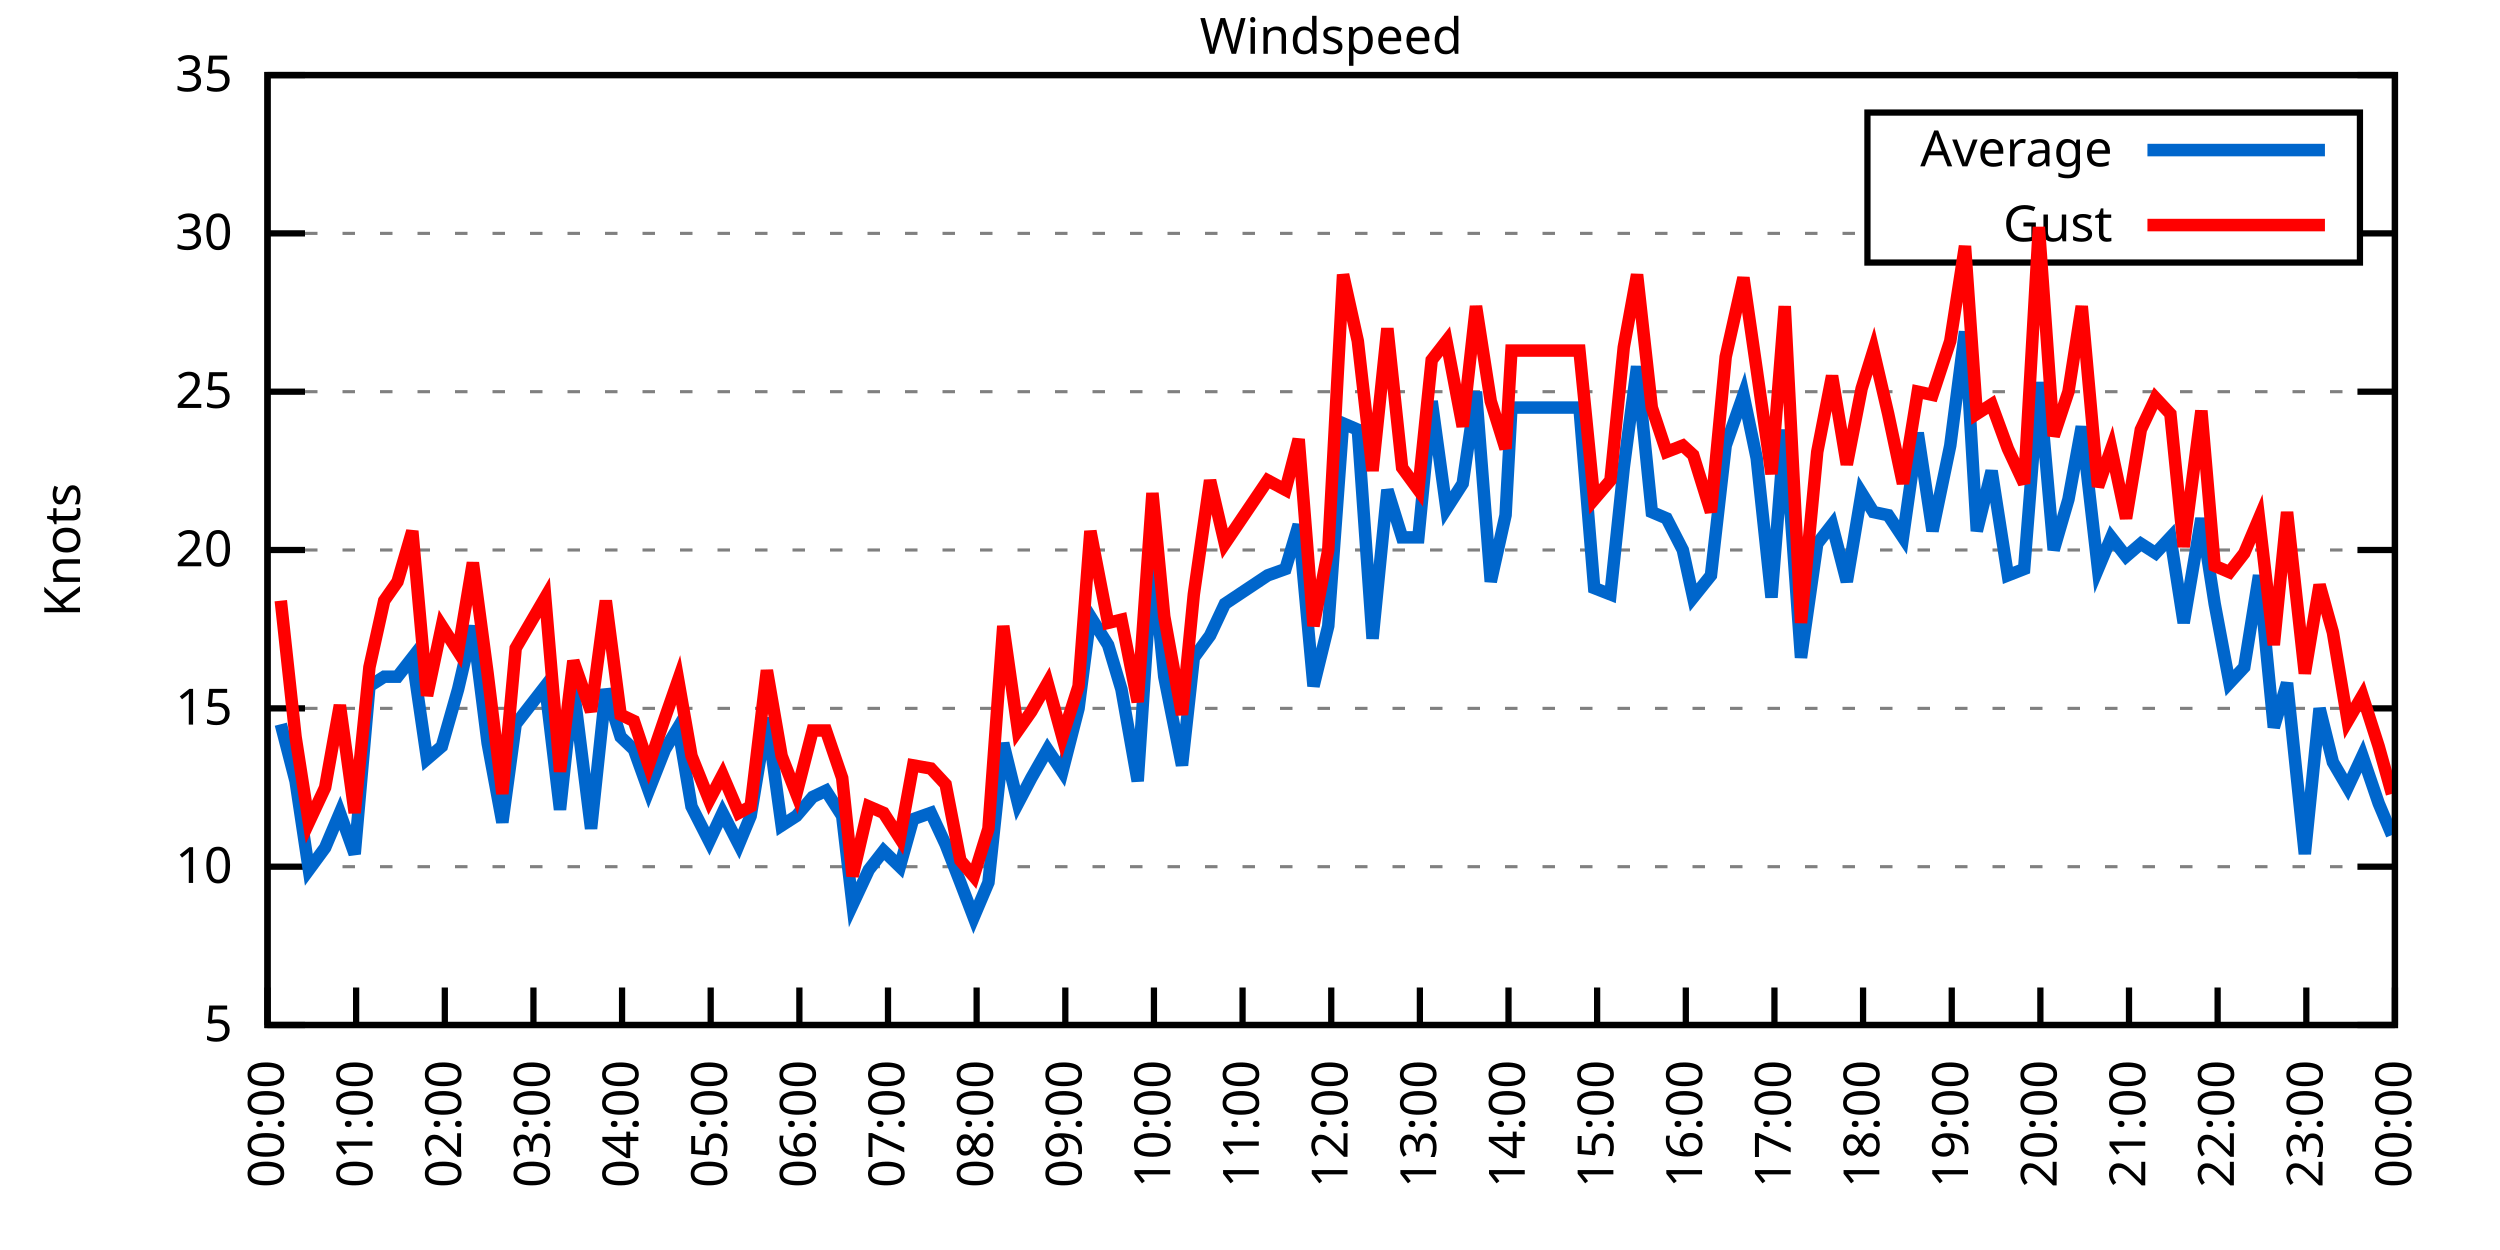
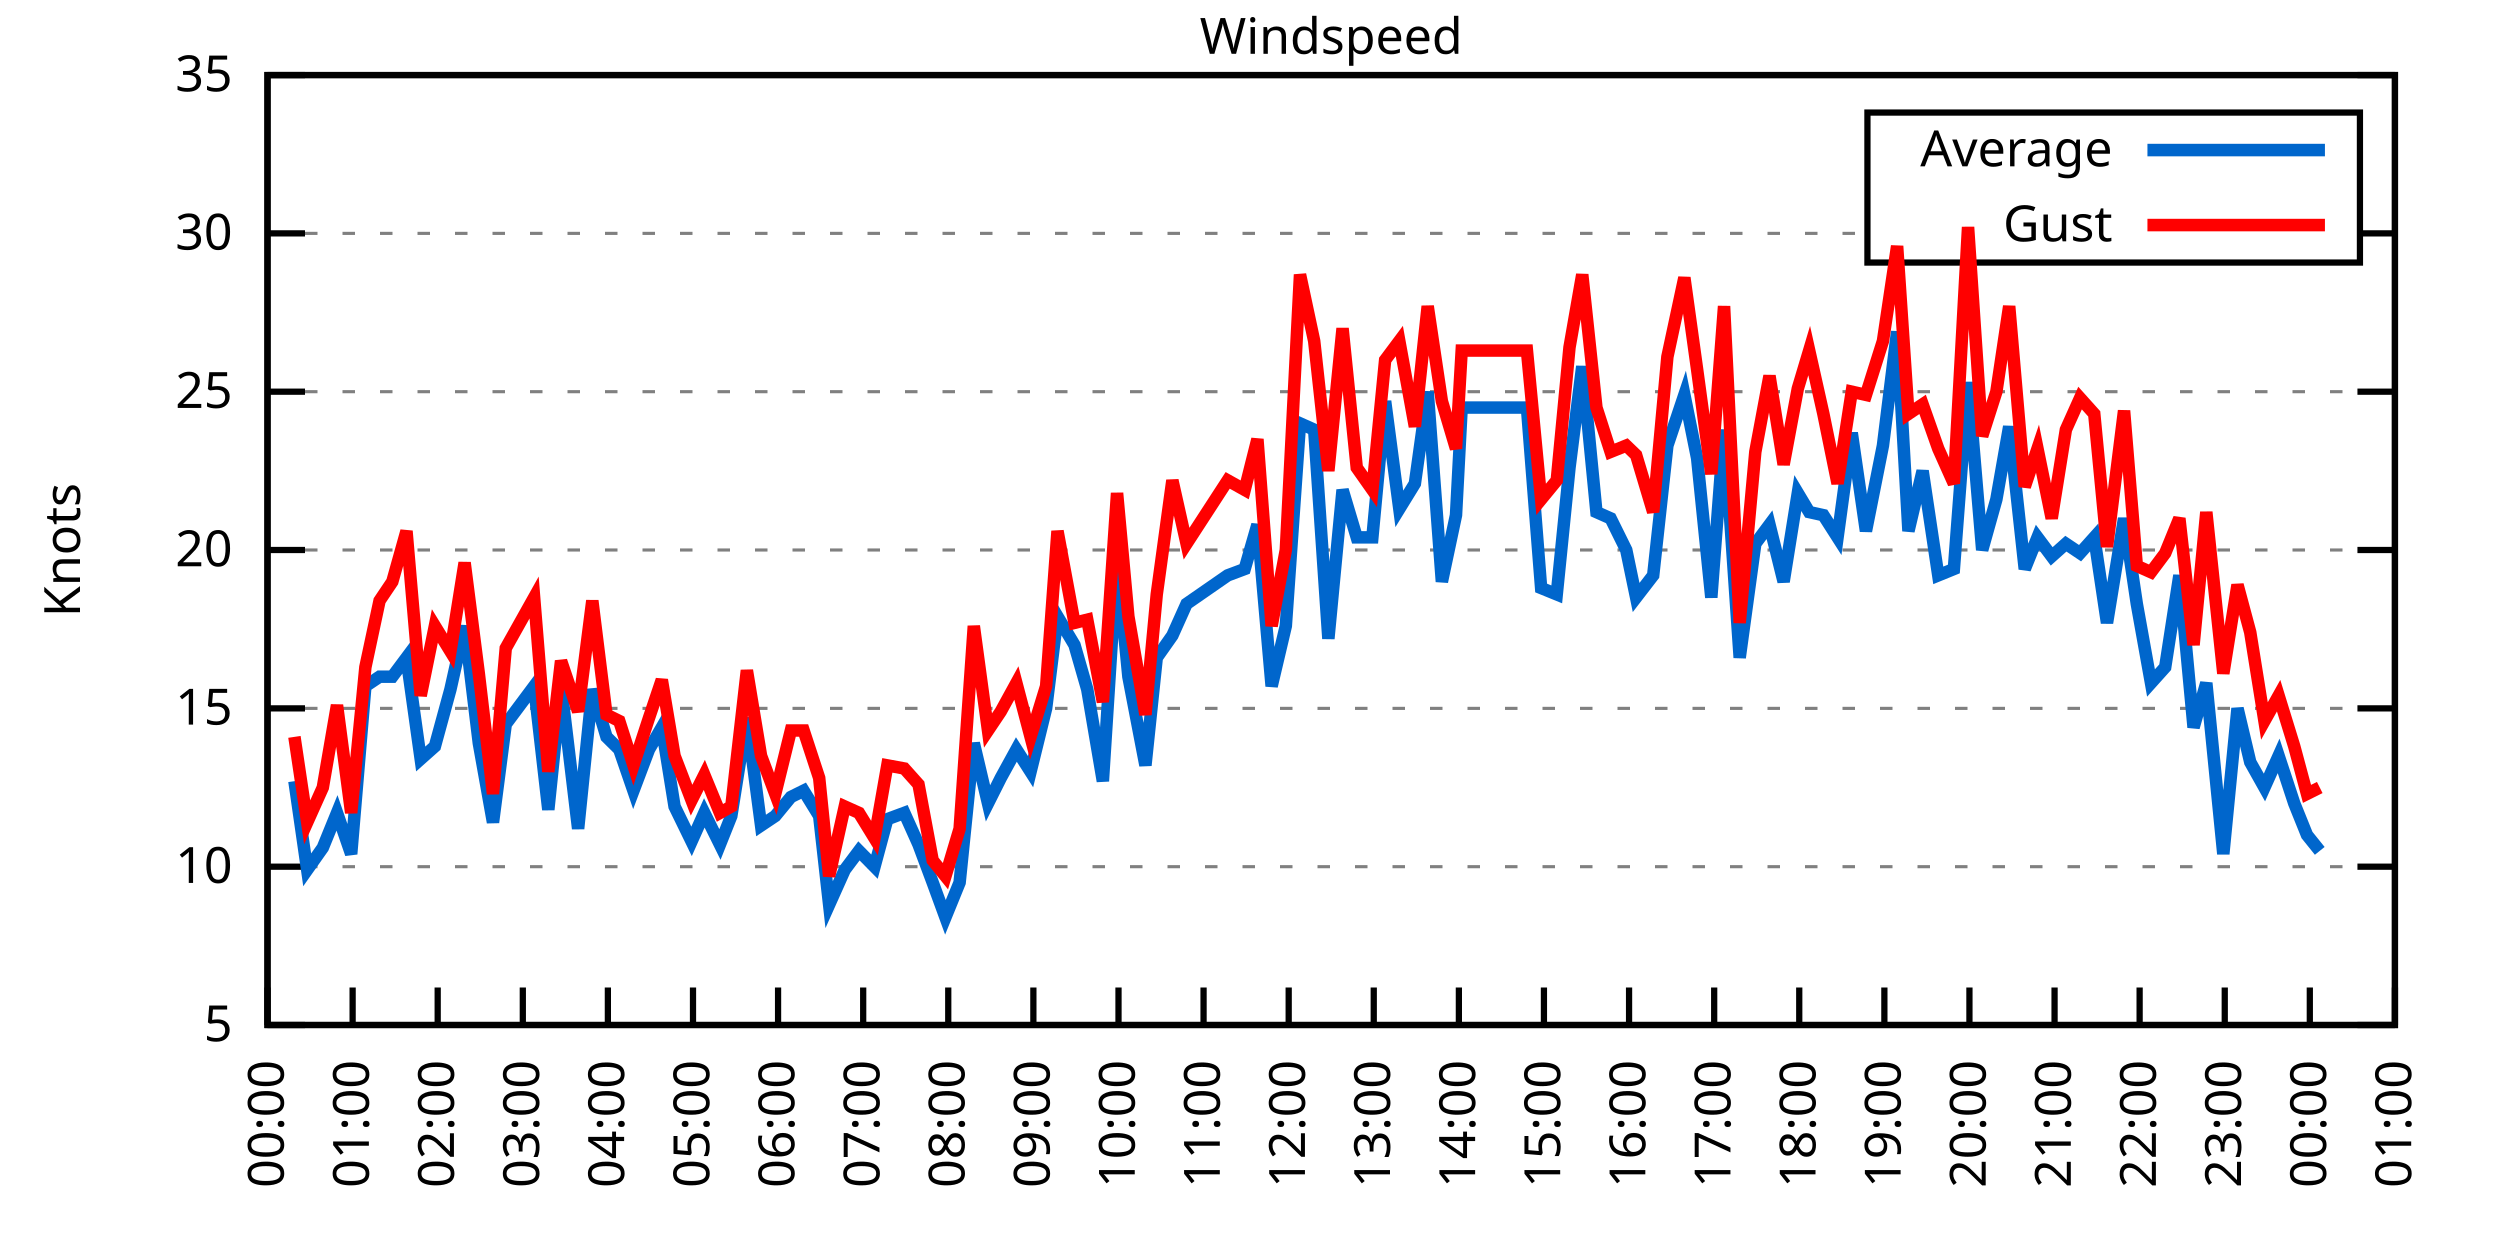
<svg xmlns="http://www.w3.org/2000/svg" xmlns:xlink="http://www.w3.org/1999/xlink" width="400" height="200" viewBox="0 0 400 200">
  <g id="gnuplot_canvas">
    <rect x="0" y="0" width="400" height="200" fill="none" />
    <defs>
      <circle id="gpDot" r="0.5" stroke-width="0.5" stroke="currentColor" />
      <path id="gpPt0" stroke-width="0.333" stroke="currentColor" d="M-1,0 h2 M0,-1 v2" />
      <path id="gpPt1" stroke-width="0.333" stroke="currentColor" d="M-1,-1 L1,1 M1,-1 L-1,1" />
      <path id="gpPt2" stroke-width="0.333" stroke="currentColor" d="M-1,0 L1,0 M0,-1 L0,1 M-1,-1 L1,1 M-1,1 L1,-1" />
      <rect id="gpPt3" stroke-width="0.333" stroke="currentColor" x="-1" y="-1" width="2" height="2" />
      <rect id="gpPt4" stroke-width="0.333" stroke="currentColor" fill="currentColor" x="-1" y="-1" width="2" height="2" />
      <circle id="gpPt5" stroke-width="0.333" stroke="currentColor" cx="0" cy="0" r="1" />
      <use xlink:href="#gpPt5" id="gpPt6" fill="currentColor" stroke="none" />
      <path id="gpPt7" stroke-width="0.333" stroke="currentColor" d="M0,-1.33 L-1.33,0.67 L1.33,0.67 z" />
      <use xlink:href="#gpPt7" id="gpPt8" fill="currentColor" stroke="none" />
      <use xlink:href="#gpPt7" id="gpPt9" stroke="currentColor" transform="rotate(180)" />
      <use xlink:href="#gpPt9" id="gpPt10" fill="currentColor" stroke="none" />
      <use xlink:href="#gpPt3" id="gpPt11" stroke="currentColor" transform="rotate(45)" />
      <use xlink:href="#gpPt11" id="gpPt12" fill="currentColor" stroke="none" />
      <path id="gpPt13" stroke-width="0.333" stroke="currentColor" d="M0,1.330 L1.265,0.411 L0.782,-1.067 L-0.782,-1.076 L-1.265,0.411 z" />
      <use xlink:href="#gpPt13" id="gpPt14" fill="currentColor" stroke="none" />
      <filter id="textbox" filterUnits="objectBoundingBox" x="0" y="0" height="1" width="1">
        <feFlood flood-color="white" flood-opacity="1" result="bgnd" />
        <feComposite in="SourceGraphic" in2="bgnd" operator="atop" />
      </filter>
      <filter id="greybox" filterUnits="objectBoundingBox" x="0" y="0" height="1" width="1">
        <feFlood flood-color="lightgrey" flood-opacity="1" result="grey" />
        <feComposite in="SourceGraphic" in2="grey" operator="atop" />
      </filter>
    </defs>
    <g fill="none" color="white" stroke="currentColor" stroke-width="1.00" stroke-linecap="butt" stroke-linejoin="miter">
</g>
    <g fill="none" color="black" stroke="currentColor" stroke-width="1.00" stroke-linecap="butt" stroke-linejoin="miter">
      <g stroke="none" shape-rendering="crispEdges">
        <polygon fill="rgb(255, 255, 255)" points="42.80,164.00 383.18,164.00 383.18,12.02 42.80,12.02 " />
      </g>
    </g>
    <g fill="none" color="black" stroke="currentColor" stroke-width="1.00" stroke-linecap="butt" stroke-linejoin="miter">
</g>
    <g fill="none" color="black" stroke="black" stroke-width="0.50" stroke-linecap="butt" stroke-linejoin="miter">
</g>
    <g fill="none" color="gray" stroke="currentColor" stroke-width="0.50" stroke-linecap="butt" stroke-linejoin="miter">
      <path stroke="gray" stroke-dasharray="2,4" class="gridline" d="M42.80,164.00 L383.19,164.00  " />
    </g>
    <g fill="none" color="gray" stroke="gray" stroke-width="1.00" stroke-linecap="butt" stroke-linejoin="miter">
</g>
    <g fill="none" color="black" stroke="currentColor" stroke-width="1.00" stroke-linecap="butt" stroke-linejoin="miter">
      <path stroke="black" d="M42.80,164.00 L48.80,164.00 M383.19,164.00 L377.19,164.00  " />
      <g transform="translate(37.20,166.60)" stroke="none" fill="black" font-family="Sans" font-size="8.00" text-anchor="end">
        <text>
          <tspan font-family="Sans"> 5</tspan>
        </text>
      </g>
    </g>
    <g fill="none" color="black" stroke="currentColor" stroke-width="1.00" stroke-linecap="butt" stroke-linejoin="miter">
</g>
    <g fill="none" color="black" stroke="black" stroke-width="0.50" stroke-linecap="butt" stroke-linejoin="miter">
</g>
    <g fill="none" color="gray" stroke="currentColor" stroke-width="0.50" stroke-linecap="butt" stroke-linejoin="miter">
      <path stroke="gray" stroke-dasharray="2,4" class="gridline" d="M42.80,138.67 L383.19,138.67  " />
    </g>
    <g fill="none" color="gray" stroke="gray" stroke-width="1.00" stroke-linecap="butt" stroke-linejoin="miter">
</g>
    <g fill="none" color="black" stroke="currentColor" stroke-width="1.00" stroke-linecap="butt" stroke-linejoin="miter">
      <path stroke="black" d="M42.80,138.67 L48.80,138.67 M383.19,138.67 L377.19,138.67  " />
      <g transform="translate(37.20,141.27)" stroke="none" fill="black" font-family="Sans" font-size="8.00" text-anchor="end">
        <text>
          <tspan font-family="Sans"> 10</tspan>
        </text>
      </g>
    </g>
    <g fill="none" color="black" stroke="currentColor" stroke-width="1.00" stroke-linecap="butt" stroke-linejoin="miter">
</g>
    <g fill="none" color="black" stroke="black" stroke-width="0.50" stroke-linecap="butt" stroke-linejoin="miter">
</g>
    <g fill="none" color="gray" stroke="currentColor" stroke-width="0.50" stroke-linecap="butt" stroke-linejoin="miter">
      <path stroke="gray" stroke-dasharray="2,4" class="gridline" d="M42.80,113.34 L383.19,113.34  " />
    </g>
    <g fill="none" color="gray" stroke="gray" stroke-width="1.00" stroke-linecap="butt" stroke-linejoin="miter">
</g>
    <g fill="none" color="black" stroke="currentColor" stroke-width="1.00" stroke-linecap="butt" stroke-linejoin="miter">
      <path stroke="black" d="M42.80,113.34 L48.80,113.34 M383.19,113.34 L377.19,113.34  " />
      <g transform="translate(37.20,115.94)" stroke="none" fill="black" font-family="Sans" font-size="8.00" text-anchor="end">
        <text>
          <tspan font-family="Sans"> 15</tspan>
        </text>
      </g>
    </g>
    <g fill="none" color="black" stroke="currentColor" stroke-width="1.00" stroke-linecap="butt" stroke-linejoin="miter">
</g>
    <g fill="none" color="black" stroke="black" stroke-width="0.50" stroke-linecap="butt" stroke-linejoin="miter">
</g>
    <g fill="none" color="gray" stroke="currentColor" stroke-width="0.50" stroke-linecap="butt" stroke-linejoin="miter">
      <path stroke="gray" stroke-dasharray="2,4" class="gridline" d="M42.80,88.00 L383.19,88.00  " />
    </g>
    <g fill="none" color="gray" stroke="gray" stroke-width="1.00" stroke-linecap="butt" stroke-linejoin="miter">
</g>
    <g fill="none" color="black" stroke="currentColor" stroke-width="1.00" stroke-linecap="butt" stroke-linejoin="miter">
      <path stroke="black" d="M42.80,88.00 L48.80,88.00 M383.19,88.00 L377.19,88.00  " />
      <g transform="translate(37.20,90.60)" stroke="none" fill="black" font-family="Sans" font-size="8.00" text-anchor="end">
        <text>
          <tspan font-family="Sans"> 20</tspan>
        </text>
      </g>
    </g>
    <g fill="none" color="black" stroke="currentColor" stroke-width="1.00" stroke-linecap="butt" stroke-linejoin="miter">
</g>
    <g fill="none" color="black" stroke="black" stroke-width="0.50" stroke-linecap="butt" stroke-linejoin="miter">
</g>
    <g fill="none" color="gray" stroke="currentColor" stroke-width="0.50" stroke-linecap="butt" stroke-linejoin="miter">
      <path stroke="gray" stroke-dasharray="2,4" class="gridline" d="M42.80,62.67 L383.19,62.67  " />
    </g>
    <g fill="none" color="gray" stroke="gray" stroke-width="1.00" stroke-linecap="butt" stroke-linejoin="miter">
</g>
    <g fill="none" color="black" stroke="currentColor" stroke-width="1.00" stroke-linecap="butt" stroke-linejoin="miter">
      <path stroke="black" d="M42.80,62.67 L48.80,62.67 M383.19,62.67 L377.19,62.67  " />
      <g transform="translate(37.20,65.27)" stroke="none" fill="black" font-family="Sans" font-size="8.00" text-anchor="end">
        <text>
          <tspan font-family="Sans"> 25</tspan>
        </text>
      </g>
    </g>
    <g fill="none" color="black" stroke="currentColor" stroke-width="1.00" stroke-linecap="butt" stroke-linejoin="miter">
</g>
    <g fill="none" color="black" stroke="black" stroke-width="0.50" stroke-linecap="butt" stroke-linejoin="miter">
</g>
    <g fill="none" color="gray" stroke="currentColor" stroke-width="0.50" stroke-linecap="butt" stroke-linejoin="miter">
      <path stroke="gray" stroke-dasharray="2,4" class="gridline" d="M42.80,37.34 L298.79,37.34 M377.59,37.34 L383.19,37.34  " />
    </g>
    <g fill="none" color="gray" stroke="gray" stroke-width="1.00" stroke-linecap="butt" stroke-linejoin="miter">
</g>
    <g fill="none" color="black" stroke="currentColor" stroke-width="1.00" stroke-linecap="butt" stroke-linejoin="miter">
      <path stroke="black" d="M42.80,37.34 L48.80,37.34 M383.19,37.34 L377.19,37.34  " />
      <g transform="translate(37.20,39.94)" stroke="none" fill="black" font-family="Sans" font-size="8.00" text-anchor="end">
        <text>
          <tspan font-family="Sans"> 30</tspan>
        </text>
      </g>
    </g>
    <g fill="none" color="black" stroke="currentColor" stroke-width="1.00" stroke-linecap="butt" stroke-linejoin="miter">
</g>
    <g fill="none" color="black" stroke="black" stroke-width="0.50" stroke-linecap="butt" stroke-linejoin="miter">
</g>
    <g fill="none" color="gray" stroke="currentColor" stroke-width="0.50" stroke-linecap="butt" stroke-linejoin="miter">
      <path stroke="gray" stroke-dasharray="2,4" class="gridline" d="M42.80,12.01 L383.19,12.01  " />
    </g>
    <g fill="none" color="gray" stroke="gray" stroke-width="1.00" stroke-linecap="butt" stroke-linejoin="miter">
</g>
    <g fill="none" color="black" stroke="currentColor" stroke-width="1.00" stroke-linecap="butt" stroke-linejoin="miter">
      <path stroke="black" d="M42.80,12.01 L48.80,12.01 M383.19,12.01 L377.19,12.01  " />
      <g transform="translate(37.20,14.61)" stroke="none" fill="black" font-family="Sans" font-size="8.00" text-anchor="end">
        <text>
          <tspan font-family="Sans"> 35</tspan>
        </text>
      </g>
    </g>
    <g fill="none" color="black" stroke="currentColor" stroke-width="1.00" stroke-linecap="butt" stroke-linejoin="miter">
      <path stroke="black" d="M42.80,164.00 L42.80,158.00  " />
      <g transform="translate(45.40,169.60) rotate(270.00)" stroke="none" fill="black" font-family="Sans" font-size="8.00" text-anchor="end">
        <text>
          <tspan font-family="Sans">00:00</tspan>
        </text>
      </g>
    </g>
    <g fill="none" color="black" stroke="currentColor" stroke-width="1.00" stroke-linecap="butt" stroke-linejoin="miter">
-       <path stroke="black" d="M56.98,164.00 L56.98,158.00  " />
-       <g transform="translate(59.58,169.60) rotate(270.00)" stroke="none" fill="black" font-family="Sans" font-size="8.00" text-anchor="end">
+       <path stroke="black" d="M56.42,164.00 L56.42,158.00  " />
+       <g transform="translate(59.02,169.60) rotate(270.00)" stroke="none" fill="black" font-family="Sans" font-size="8.00" text-anchor="end">
        <text>
          <tspan font-family="Sans">01:00</tspan>
        </text>
      </g>
    </g>
    <g fill="none" color="black" stroke="currentColor" stroke-width="1.00" stroke-linecap="butt" stroke-linejoin="miter">
-       <path stroke="black" d="M71.17,164.00 L71.17,158.00  " />
-       <g transform="translate(73.77,169.60) rotate(270.00)" stroke="none" fill="black" font-family="Sans" font-size="8.00" text-anchor="end">
+       <path stroke="black" d="M70.03,164.00 L70.03,158.00  " />
+       <g transform="translate(72.63,169.60) rotate(270.00)" stroke="none" fill="black" font-family="Sans" font-size="8.00" text-anchor="end">
        <text>
          <tspan font-family="Sans">02:00</tspan>
        </text>
      </g>
    </g>
    <g fill="none" color="black" stroke="currentColor" stroke-width="1.00" stroke-linecap="butt" stroke-linejoin="miter">
-       <path stroke="black" d="M85.35,164.00 L85.35,158.00  " />
-       <g transform="translate(87.95,169.60) rotate(270.00)" stroke="none" fill="black" font-family="Sans" font-size="8.00" text-anchor="end">
+       <path stroke="black" d="M83.65,164.00 L83.65,158.00  " />
+       <g transform="translate(86.25,169.60) rotate(270.00)" stroke="none" fill="black" font-family="Sans" font-size="8.00" text-anchor="end">
        <text>
          <tspan font-family="Sans">03:00</tspan>
        </text>
      </g>
    </g>
    <g fill="none" color="black" stroke="currentColor" stroke-width="1.00" stroke-linecap="butt" stroke-linejoin="miter">
-       <path stroke="black" d="M99.53,164.00 L99.53,158.00  " />
-       <g transform="translate(102.13,169.60) rotate(270.00)" stroke="none" fill="black" font-family="Sans" font-size="8.00" text-anchor="end">
+       <path stroke="black" d="M97.26,164.00 L97.26,158.00  " />
+       <g transform="translate(99.86,169.60) rotate(270.00)" stroke="none" fill="black" font-family="Sans" font-size="8.00" text-anchor="end">
        <text>
          <tspan font-family="Sans">04:00</tspan>
        </text>
      </g>
    </g>
    <g fill="none" color="black" stroke="currentColor" stroke-width="1.00" stroke-linecap="butt" stroke-linejoin="miter">
-       <path stroke="black" d="M113.71,164.00 L113.71,158.00  " />
-       <g transform="translate(116.31,169.60) rotate(270.00)" stroke="none" fill="black" font-family="Sans" font-size="8.00" text-anchor="end">
+       <path stroke="black" d="M110.88,164.00 L110.88,158.00  " />
+       <g transform="translate(113.48,169.60) rotate(270.00)" stroke="none" fill="black" font-family="Sans" font-size="8.00" text-anchor="end">
        <text>
          <tspan font-family="Sans">05:00</tspan>
        </text>
      </g>
    </g>
    <g fill="none" color="black" stroke="currentColor" stroke-width="1.00" stroke-linecap="butt" stroke-linejoin="miter">
-       <path stroke="black" d="M127.90,164.00 L127.90,158.00  " />
-       <g transform="translate(130.50,169.60) rotate(270.00)" stroke="none" fill="black" font-family="Sans" font-size="8.00" text-anchor="end">
+       <path stroke="black" d="M124.49,164.00 L124.49,158.00  " />
+       <g transform="translate(127.09,169.60) rotate(270.00)" stroke="none" fill="black" font-family="Sans" font-size="8.00" text-anchor="end">
        <text>
          <tspan font-family="Sans">06:00</tspan>
        </text>
      </g>
    </g>
    <g fill="none" color="black" stroke="currentColor" stroke-width="1.00" stroke-linecap="butt" stroke-linejoin="miter">
-       <path stroke="black" d="M142.08,164.00 L142.08,158.00  " />
-       <g transform="translate(144.68,169.60) rotate(270.00)" stroke="none" fill="black" font-family="Sans" font-size="8.00" text-anchor="end">
+       <path stroke="black" d="M138.11,164.00 L138.11,158.00  " />
+       <g transform="translate(140.71,169.60) rotate(270.00)" stroke="none" fill="black" font-family="Sans" font-size="8.00" text-anchor="end">
        <text>
          <tspan font-family="Sans">07:00</tspan>
        </text>
      </g>
    </g>
    <g fill="none" color="black" stroke="currentColor" stroke-width="1.00" stroke-linecap="butt" stroke-linejoin="miter">
-       <path stroke="black" d="M156.26,164.00 L156.26,158.00  " />
-       <g transform="translate(158.86,169.60) rotate(270.00)" stroke="none" fill="black" font-family="Sans" font-size="8.00" text-anchor="end">
+       <path stroke="black" d="M151.72,164.00 L151.72,158.00  " />
+       <g transform="translate(154.32,169.60) rotate(270.00)" stroke="none" fill="black" font-family="Sans" font-size="8.00" text-anchor="end">
        <text>
          <tspan font-family="Sans">08:00</tspan>
        </text>
      </g>
    </g>
    <g fill="none" color="black" stroke="currentColor" stroke-width="1.00" stroke-linecap="butt" stroke-linejoin="miter">
-       <path stroke="black" d="M170.45,164.00 L170.45,158.00  " />
-       <g transform="translate(173.05,169.60) rotate(270.00)" stroke="none" fill="black" font-family="Sans" font-size="8.00" text-anchor="end">
+       <path stroke="black" d="M165.34,164.00 L165.34,158.00  " />
+       <g transform="translate(167.94,169.60) rotate(270.00)" stroke="none" fill="black" font-family="Sans" font-size="8.00" text-anchor="end">
        <text>
          <tspan font-family="Sans">09:00</tspan>
        </text>
      </g>
    </g>
    <g fill="none" color="black" stroke="currentColor" stroke-width="1.00" stroke-linecap="butt" stroke-linejoin="miter">
-       <path stroke="black" d="M184.63,164.00 L184.63,158.00  " />
-       <g transform="translate(187.23,169.60) rotate(270.00)" stroke="none" fill="black" font-family="Sans" font-size="8.00" text-anchor="end">
+       <path stroke="black" d="M178.96,164.00 L178.96,158.00  " />
+       <g transform="translate(181.56,169.60) rotate(270.00)" stroke="none" fill="black" font-family="Sans" font-size="8.00" text-anchor="end">
        <text>
          <tspan font-family="Sans">10:00</tspan>
        </text>
      </g>
    </g>
    <g fill="none" color="black" stroke="currentColor" stroke-width="1.00" stroke-linecap="butt" stroke-linejoin="miter">
-       <path stroke="black" d="M198.81,164.00 L198.81,158.00  " />
-       <g transform="translate(201.41,169.60) rotate(270.00)" stroke="none" fill="black" font-family="Sans" font-size="8.00" text-anchor="end">
+       <path stroke="black" d="M192.57,164.00 L192.57,158.00  " />
+       <g transform="translate(195.17,169.60) rotate(270.00)" stroke="none" fill="black" font-family="Sans" font-size="8.00" text-anchor="end">
        <text>
          <tspan font-family="Sans">11:00</tspan>
        </text>
      </g>
    </g>
    <g fill="none" color="black" stroke="currentColor" stroke-width="1.00" stroke-linecap="butt" stroke-linejoin="miter">
-       <path stroke="black" d="M213.00,164.00 L213.00,158.00  " />
-       <g transform="translate(215.60,169.60) rotate(270.00)" stroke="none" fill="black" font-family="Sans" font-size="8.00" text-anchor="end">
+       <path stroke="black" d="M206.19,164.00 L206.19,158.00  " />
+       <g transform="translate(208.79,169.60) rotate(270.00)" stroke="none" fill="black" font-family="Sans" font-size="8.00" text-anchor="end">
        <text>
          <tspan font-family="Sans">12:00</tspan>
        </text>
      </g>
    </g>
    <g fill="none" color="black" stroke="currentColor" stroke-width="1.00" stroke-linecap="butt" stroke-linejoin="miter">
-       <path stroke="black" d="M227.18,164.00 L227.18,158.00  " />
-       <g transform="translate(229.78,169.60) rotate(270.00)" stroke="none" fill="black" font-family="Sans" font-size="8.00" text-anchor="end">
+       <path stroke="black" d="M219.80,164.00 L219.80,158.00  " />
+       <g transform="translate(222.40,169.60) rotate(270.00)" stroke="none" fill="black" font-family="Sans" font-size="8.00" text-anchor="end">
        <text>
          <tspan font-family="Sans">13:00</tspan>
        </text>
      </g>
    </g>
    <g fill="none" color="black" stroke="currentColor" stroke-width="1.00" stroke-linecap="butt" stroke-linejoin="miter">
-       <path stroke="black" d="M241.36,164.00 L241.36,158.00  " />
-       <g transform="translate(243.96,169.60) rotate(270.00)" stroke="none" fill="black" font-family="Sans" font-size="8.00" text-anchor="end">
+       <path stroke="black" d="M233.42,164.00 L233.42,158.00  " />
+       <g transform="translate(236.02,169.60) rotate(270.00)" stroke="none" fill="black" font-family="Sans" font-size="8.00" text-anchor="end">
        <text>
          <tspan font-family="Sans">14:00</tspan>
        </text>
      </g>
    </g>
    <g fill="none" color="black" stroke="currentColor" stroke-width="1.00" stroke-linecap="butt" stroke-linejoin="miter">
-       <path stroke="black" d="M255.54,164.00 L255.54,158.00  " />
-       <g transform="translate(258.14,169.60) rotate(270.00)" stroke="none" fill="black" font-family="Sans" font-size="8.00" text-anchor="end">
+       <path stroke="black" d="M247.03,164.00 L247.03,158.00  " />
+       <g transform="translate(249.63,169.60) rotate(270.00)" stroke="none" fill="black" font-family="Sans" font-size="8.00" text-anchor="end">
        <text>
          <tspan font-family="Sans">15:00</tspan>
        </text>
      </g>
    </g>
    <g fill="none" color="black" stroke="currentColor" stroke-width="1.00" stroke-linecap="butt" stroke-linejoin="miter">
-       <path stroke="black" d="M269.73,164.00 L269.73,158.00  " />
-       <g transform="translate(272.33,169.60) rotate(270.00)" stroke="none" fill="black" font-family="Sans" font-size="8.00" text-anchor="end">
+       <path stroke="black" d="M260.65,164.00 L260.65,158.00  " />
+       <g transform="translate(263.25,169.60) rotate(270.00)" stroke="none" fill="black" font-family="Sans" font-size="8.00" text-anchor="end">
        <text>
          <tspan font-family="Sans">16:00</tspan>
        </text>
      </g>
    </g>
    <g fill="none" color="black" stroke="currentColor" stroke-width="1.00" stroke-linecap="butt" stroke-linejoin="miter">
-       <path stroke="black" d="M283.91,164.00 L283.91,158.00  " />
-       <g transform="translate(286.51,169.60) rotate(270.00)" stroke="none" fill="black" font-family="Sans" font-size="8.00" text-anchor="end">
+       <path stroke="black" d="M274.27,164.00 L274.27,158.00  " />
+       <g transform="translate(276.87,169.60) rotate(270.00)" stroke="none" fill="black" font-family="Sans" font-size="8.00" text-anchor="end">
        <text>
          <tspan font-family="Sans">17:00</tspan>
        </text>
      </g>
    </g>
    <g fill="none" color="black" stroke="currentColor" stroke-width="1.00" stroke-linecap="butt" stroke-linejoin="miter">
-       <path stroke="black" d="M298.09,164.00 L298.09,158.00  " />
-       <g transform="translate(300.69,169.60) rotate(270.00)" stroke="none" fill="black" font-family="Sans" font-size="8.00" text-anchor="end">
+       <path stroke="black" d="M287.88,164.00 L287.88,158.00  " />
+       <g transform="translate(290.48,169.60) rotate(270.00)" stroke="none" fill="black" font-family="Sans" font-size="8.00" text-anchor="end">
        <text>
          <tspan font-family="Sans">18:00</tspan>
        </text>
      </g>
    </g>
    <g fill="none" color="black" stroke="currentColor" stroke-width="1.00" stroke-linecap="butt" stroke-linejoin="miter">
-       <path stroke="black" d="M312.28,164.00 L312.28,158.00  " />
-       <g transform="translate(314.88,169.60) rotate(270.00)" stroke="none" fill="black" font-family="Sans" font-size="8.00" text-anchor="end">
+       <path stroke="black" d="M301.50,164.00 L301.50,158.00  " />
+       <g transform="translate(304.10,169.60) rotate(270.00)" stroke="none" fill="black" font-family="Sans" font-size="8.00" text-anchor="end">
        <text>
          <tspan font-family="Sans">19:00</tspan>
        </text>
      </g>
    </g>
    <g fill="none" color="black" stroke="currentColor" stroke-width="1.00" stroke-linecap="butt" stroke-linejoin="miter">
-       <path stroke="black" d="M326.46,164.00 L326.46,158.00  " />
-       <g transform="translate(329.06,169.60) rotate(270.00)" stroke="none" fill="black" font-family="Sans" font-size="8.00" text-anchor="end">
+       <path stroke="black" d="M315.11,164.00 L315.11,158.00  " />
+       <g transform="translate(317.71,169.60) rotate(270.00)" stroke="none" fill="black" font-family="Sans" font-size="8.00" text-anchor="end">
        <text>
          <tspan font-family="Sans">20:00</tspan>
        </text>
      </g>
    </g>
    <g fill="none" color="black" stroke="currentColor" stroke-width="1.00" stroke-linecap="butt" stroke-linejoin="miter">
-       <path stroke="black" d="M340.64,164.00 L340.64,158.00  " />
-       <g transform="translate(343.24,169.60) rotate(270.00)" stroke="none" fill="black" font-family="Sans" font-size="8.00" text-anchor="end">
+       <path stroke="black" d="M328.73,164.00 L328.73,158.00  " />
+       <g transform="translate(331.33,169.60) rotate(270.00)" stroke="none" fill="black" font-family="Sans" font-size="8.00" text-anchor="end">
        <text>
          <tspan font-family="Sans">21:00</tspan>
        </text>
      </g>
    </g>
    <g fill="none" color="black" stroke="currentColor" stroke-width="1.00" stroke-linecap="butt" stroke-linejoin="miter">
-       <path stroke="black" d="M354.82,164.00 L354.82,158.00  " />
-       <g transform="translate(357.42,169.60) rotate(270.00)" stroke="none" fill="black" font-family="Sans" font-size="8.00" text-anchor="end">
+       <path stroke="black" d="M342.34,164.00 L342.34,158.00  " />
+       <g transform="translate(344.94,169.60) rotate(270.00)" stroke="none" fill="black" font-family="Sans" font-size="8.00" text-anchor="end">
        <text>
          <tspan font-family="Sans">22:00</tspan>
        </text>
      </g>
    </g>
    <g fill="none" color="black" stroke="currentColor" stroke-width="1.00" stroke-linecap="butt" stroke-linejoin="miter">
-       <path stroke="black" d="M369.01,164.00 L369.01,158.00  " />
-       <g transform="translate(371.61,169.60) rotate(270.00)" stroke="none" fill="black" font-family="Sans" font-size="8.00" text-anchor="end">
+       <path stroke="black" d="M355.96,164.00 L355.96,158.00  " />
+       <g transform="translate(358.56,169.60) rotate(270.00)" stroke="none" fill="black" font-family="Sans" font-size="8.00" text-anchor="end">
        <text>
          <tspan font-family="Sans">23:00</tspan>
+         </text>
+       </g>
+     </g>
+     <g fill="none" color="black" stroke="currentColor" stroke-width="1.00" stroke-linecap="butt" stroke-linejoin="miter">
+       <path stroke="black" d="M369.57,164.00 L369.57,158.00  " />
+       <g transform="translate(372.17,169.60) rotate(270.00)" stroke="none" fill="black" font-family="Sans" font-size="8.00" text-anchor="end">
+         <text>
+           <tspan font-family="Sans">00:00</tspan>
        </text>
      </g>
    </g>
    <g fill="none" color="black" stroke="currentColor" stroke-width="1.00" stroke-linecap="butt" stroke-linejoin="miter">
      <path stroke="black" d="M383.19,164.00 L383.19,158.00  " />
      <g transform="translate(385.79,169.60) rotate(270.00)" stroke="none" fill="black" font-family="Sans" font-size="8.00" text-anchor="end">
        <text>
-           <tspan font-family="Sans">00:00</tspan>
+           <tspan font-family="Sans">01:00</tspan>
        </text>
      </g>
    </g>
    <g fill="none" color="black" stroke="currentColor" stroke-width="1.00" stroke-linecap="butt" stroke-linejoin="miter">
</g>
    <g fill="none" color="black" stroke="currentColor" stroke-width="1.00" stroke-linecap="butt" stroke-linejoin="miter">
      <path stroke="black" d="M42.80,12.01 L42.80,164.00 L383.19,164.00 L383.19,12.01 L42.80,12.01 Z  " />
    </g>
    <g fill="none" color="black" stroke="currentColor" stroke-width="1.00" stroke-linecap="butt" stroke-linejoin="miter">
</g>
    <g fill="none" color="black" stroke="currentColor" stroke-width="1.00" stroke-linecap="butt" stroke-linejoin="miter">
      <path stroke="black" d="M298.79,42.01 L298.79,18.01 L377.59,18.01 L377.59,42.01 L298.79,42.01 Z  " />
    </g>
    <g id="Windspeed_plot_1">
      <g fill="none" color="white" stroke="black" stroke-width="2.00" stroke-linecap="butt" stroke-linejoin="miter">
</g>
      <g fill="none" color="black" stroke="currentColor" stroke-width="2.00" stroke-linecap="butt" stroke-linejoin="miter">
        <g transform="translate(337.99,26.61)" stroke="none" fill="black" font-family="Sans" font-size="8.00" text-anchor="end">
          <text>
            <tspan font-family="Sans">Average</tspan>
          </text>
        </g>
      </g>
      <g fill="none" color="black" stroke="currentColor" stroke-width="2.00" stroke-linecap="butt" stroke-linejoin="miter">
-         <path stroke="rgb(  0, 102, 204)" d="M343.59,24.01 L371.99,24.01 M44.93,115.87 L47.29,124.99 L49.42,139.17 L52.02,135.63 L54.38,130.06 L56.75,136.64   L59.11,109.79 L61.47,108.27 L63.60,108.27 L65.97,105.23 L68.33,121.44 L70.69,119.42 L73.29,110.30 L75.66,100.16   L78.02,118.91 L80.38,131.58 L82.51,115.87 L87.24,109.79 L89.60,129.55 L91.73,109.79 L94.57,132.59 L96.93,110.30   L99.30,117.90 L101.42,119.92 L103.79,126.51 L106.39,119.92 L108.51,116.38 L110.64,129.04 L113.48,134.62 L115.61,130.06   L118.21,135.12 L120.10,130.56 L122.70,114.86 L125.06,132.08 L127.42,130.56 L130.02,127.52 L132.15,126.51 L134.75,130.56   L136.41,144.75 L139.01,139.17 L141.37,136.14 L143.97,138.67 L146.10,131.07 L148.94,130.06 L151.30,135.12 L153.66,141.20   L155.79,146.77 L158.15,141.20 L160.52,118.91 L162.88,128.54 L165.01,124.48 L167.61,119.92 L169.97,123.47 L172.57,113.34   L174.46,98.64 L177.30,103.20 L179.43,110.30 L182.03,124.99 L184.39,89.52 L186.28,108.27 L189.12,122.46 L191.01,105.23   L193.61,101.68 L195.98,96.62 L202.83,92.06 L205.67,91.04 L207.79,83.95 L210.16,109.79 L212.52,100.16 L214.89,67.74   L217.25,68.75 L219.61,102.19 L221.98,78.38 L224.34,85.98 L226.94,85.98 L229.07,64.19 L231.43,81.42 L234.03,77.37   L236.16,62.67 L238.52,93.07 L240.89,82.43 L241.83,65.21 L252.71,65.21 L255.07,94.08 L257.67,95.10 L259.80,74.83   L261.93,58.62 L264.29,81.93 L266.65,82.94 L269.25,88.00 L270.91,95.60 L273.75,92.06 L276.11,71.29 L278.95,63.18   L281.07,73.31 L283.44,95.60 L285.56,68.75 L288.16,105.23 L290.76,86.99 L293.13,83.95 L295.49,93.07 L297.86,78.89   L299.75,81.93 L302.11,82.43 L304.47,85.98 L306.84,69.26 L309.20,84.97 L312.04,71.29 L314.40,53.05 L316.29,84.97   L318.66,75.34 L321.26,92.06 L323.86,91.04 L326.22,61.15 L328.59,88.00 L330.95,79.90 L333.08,68.25 L335.68,91.04   L337.80,85.98 L340.17,89.02 L342.53,86.99 L344.90,88.51 L347.26,85.98 L349.39,99.66 L352.22,82.94 L354.35,96.62   L356.72,109.28 L359.08,106.75 L361.44,92.06 L363.81,116.38 L365.93,109.28 L368.77,136.64 L371.13,113.34 L373.26,121.95   L375.63,126.00 L377.99,120.94 L380.59,128.54 L382.72,133.60  " />
+         <path stroke="rgb(  0, 102, 204)" d="M343.59,24.01 L371.99,24.01 M47.11,124.99 L49.15,139.17 L51.65,135.63 L53.92,130.06 L56.19,136.64 L58.46,109.79   L60.73,108.27 L62.77,108.27 L65.04,105.23 L67.31,121.44 L69.58,119.42 L72.07,110.30 L74.34,100.16 L76.61,118.91   L78.88,131.58 L80.92,115.87 L85.46,109.79 L87.73,129.55 L89.77,109.79 L92.50,132.59 L94.77,110.30 L97.04,117.90   L99.08,119.92 L101.35,126.51 L103.84,119.92 L105.89,116.38 L107.93,129.04 L110.65,134.62 L112.69,130.06 L115.19,135.12   L117.01,130.56 L119.50,114.86 L121.77,132.08 L124.04,130.56 L126.54,127.52 L128.58,126.51 L131.07,130.56 L132.66,144.75   L135.16,139.17 L137.43,136.14 L139.92,138.67 L141.97,131.07 L144.69,130.06 L146.96,135.12 L149.23,141.20 L151.27,146.77   L153.54,141.20 L155.81,118.91 L158.08,128.54 L160.12,124.48 L162.62,119.92 L164.89,123.47 L167.38,113.34 L169.20,98.64   L171.92,103.20 L173.96,110.30 L176.46,124.99 L178.73,89.52 L180.54,108.27 L183.27,122.46 L185.08,105.23 L187.58,101.68   L189.85,96.62 L196.43,92.06 L199.15,91.04 L201.19,83.95 L203.46,109.79 L205.73,100.16 L208.00,67.74 L210.27,68.75   L212.54,102.19 L214.81,78.38 L217.08,85.98 L219.58,85.98 L221.62,64.19 L223.89,81.42 L226.38,77.37 L228.43,62.67   L230.70,93.07 L232.96,82.43 L233.87,65.21 L244.31,65.21 L246.58,94.08 L249.08,95.10 L251.12,74.83 L253.16,58.62   L255.43,81.93 L257.70,82.94 L260.20,88.00 L261.78,95.60 L264.51,92.06 L266.78,71.29 L269.50,63.18 L271.54,73.31   L273.81,95.60 L275.85,68.75 L278.35,105.23 L280.85,86.99 L283.12,83.95 L285.38,93.07 L287.65,78.89 L289.47,81.93   L291.74,82.43 L294.01,85.98 L296.28,69.26 L298.55,84.97 L301.27,71.29 L303.54,53.05 L305.35,84.97 L307.62,75.34   L310.12,92.06 L312.62,91.04 L314.89,61.15 L317.15,88.00 L319.42,79.90 L321.47,68.25 L323.96,91.04 L326.00,85.98   L328.27,89.02 L330.54,86.99 L332.81,88.51 L335.08,85.98 L337.12,99.66 L339.85,82.94 L341.89,96.62 L344.16,109.28   L346.43,106.75 L348.70,92.06 L350.97,116.38 L353.01,109.28 L355.73,136.64 L358.00,113.34 L360.04,121.95 L362.31,126.00   L364.58,120.94 L367.08,128.54 L369.12,133.60 L371.16,136.14  " />
      </g>
    </g>
    <g id="Windspeed_plot_2">
      <g fill="none" color="black" stroke="currentColor" stroke-width="2.00" stroke-linecap="butt" stroke-linejoin="miter">
        <g transform="translate(337.99,38.61)" stroke="none" fill="black" font-family="Sans" font-size="8.00" text-anchor="end">
          <text>
            <tspan font-family="Sans">Gust</tspan>
          </text>
        </g>
      </g>
      <g fill="none" color="black" stroke="currentColor" stroke-width="2.00" stroke-linecap="butt" stroke-linejoin="miter">
-         <path stroke="rgb(255,   0,   0)" d="M343.59,36.01 L371.99,36.01 M44.93,96.11 L47.29,117.90 L49.42,131.58 L52.02,126.00 L54.38,112.83 L56.75,130.06   L59.11,106.75 L61.47,96.11 L63.60,93.07 L65.97,84.97 L68.33,111.31 L70.69,100.16 L73.29,104.22 L75.66,90.03   L78.02,107.76 L80.38,127.02 L82.51,103.71 L87.24,95.60 L89.60,123.47 L91.73,105.74 L94.57,113.84 L96.93,96.11   L99.30,114.35 L101.42,115.36 L103.79,122.46 L106.39,114.86 L108.51,108.78 L110.64,120.94 L113.48,128.03 L115.61,123.98   L118.21,130.06 L120.10,129.04 L122.70,107.26 L125.06,120.94 L127.42,127.02 L130.02,116.88 L132.15,116.88 L134.75,124.48   L136.41,140.19 L139.01,129.04 L141.37,130.06 L143.97,134.11 L146.10,122.46 L148.94,122.96 L151.30,125.50 L153.66,137.66   L155.79,140.19 L158.15,132.59 L160.52,100.16 L162.88,116.88 L165.01,113.84 L167.61,109.28 L169.97,117.90 L172.57,109.79   L174.46,84.97 L177.30,99.66 L179.43,99.15 L182.03,112.32 L184.39,78.89 L186.28,98.64 L189.12,114.35 L191.01,95.10   L193.61,76.86 L195.98,86.99 L202.83,76.86 L205.67,78.38 L207.79,70.27 L210.16,100.16 L212.52,88.00 L214.89,43.93   L217.25,54.57 L219.61,75.34 L221.98,52.54 L224.34,74.83 L226.94,78.38 L229.07,57.61 L231.43,54.57 L234.03,68.25   L236.16,48.99 L238.52,64.19 L240.89,71.79 L241.83,56.09 L252.71,56.09 L255.07,79.90 L257.67,76.86 L259.80,55.58   L261.93,43.93 L264.29,65.21 L266.65,72.30 L269.25,71.29 L270.91,72.81 L273.75,81.93 L276.11,57.10 L278.95,44.43   L281.07,59.13 L283.44,75.85 L285.56,48.99 L288.16,99.66 L290.76,72.30 L293.13,60.14 L295.49,74.33 L297.86,62.17   L299.75,56.09 L302.11,66.22 L304.47,77.37 L306.84,62.67 L309.20,63.18 L312.04,54.57 L314.40,39.37 L316.29,66.22   L318.66,64.70 L321.26,71.79 L323.86,77.37 L326.22,36.33 L328.59,69.77 L330.95,62.67 L333.08,48.99 L335.68,77.87   L337.80,71.79 L340.17,82.94 L342.53,68.75 L344.90,63.69 L347.26,66.22 L349.39,87.50 L352.22,65.71 L354.35,90.54   L356.72,91.55 L359.08,88.51 L361.44,82.94 L363.81,103.20 L365.93,81.93 L368.77,107.76 L371.13,93.58 L373.26,101.18   L375.63,115.36 L377.99,111.31 L380.59,119.42 L382.72,127.02  " />
+         <path stroke="rgb(255,   0,   0)" d="M343.59,36.01 L371.99,36.01 M47.11,117.90 L49.15,131.58 L51.65,126.00 L53.92,112.83 L56.19,130.06 L58.46,106.75   L60.73,96.11 L62.77,93.07 L65.04,84.97 L67.31,111.31 L69.58,100.16 L72.07,104.22 L74.34,90.03 L76.61,107.76   L78.88,127.02 L80.92,103.71 L85.46,95.60 L87.73,123.47 L89.77,105.74 L92.50,113.84 L94.77,96.11 L97.04,114.35   L99.08,115.36 L101.35,122.46 L103.84,114.86 L105.89,108.78 L107.93,120.94 L110.65,128.03 L112.69,123.98 L115.19,130.06   L117.01,129.04 L119.50,107.26 L121.77,120.94 L124.04,127.02 L126.54,116.88 L128.58,116.88 L131.07,124.48 L132.66,140.19   L135.16,129.04 L137.43,130.06 L139.92,134.11 L141.97,122.46 L144.69,122.96 L146.96,125.50 L149.23,137.66 L151.27,140.19   L153.54,132.59 L155.81,100.16 L158.08,116.88 L160.12,113.84 L162.62,109.28 L164.89,117.90 L167.38,109.79 L169.20,84.97   L171.92,99.66 L173.96,99.15 L176.46,112.32 L178.73,78.89 L180.54,98.64 L183.27,114.35 L185.08,95.10 L187.58,76.86   L189.85,86.99 L196.43,76.86 L199.15,78.38 L201.19,70.27 L203.46,100.16 L205.73,88.00 L208.00,43.93 L210.27,54.57   L212.54,75.34 L214.81,52.54 L217.08,74.83 L219.58,78.38 L221.62,57.61 L223.89,54.57 L226.38,68.25 L228.43,48.99   L230.70,64.19 L232.96,71.79 L233.87,56.09 L244.31,56.09 L246.58,79.90 L249.08,76.86 L251.12,55.58 L253.16,43.93   L255.43,65.21 L257.70,72.30 L260.20,71.29 L261.78,72.81 L264.51,81.93 L266.78,57.10 L269.50,44.43 L271.54,59.13   L273.81,75.85 L275.85,48.99 L278.35,99.66 L280.85,72.30 L283.12,60.14 L285.38,74.33 L287.65,62.17 L289.47,56.09   L291.74,66.22 L294.01,77.37 L296.28,62.67 L298.55,63.18 L301.27,54.57 L303.54,39.37 L305.35,66.22 L307.62,64.70   L310.12,71.79 L312.62,77.37 L314.89,36.33 L317.15,69.77 L319.42,62.67 L321.47,48.99 L323.96,77.87 L326.00,71.79   L328.27,82.94 L330.54,68.75 L332.81,63.69 L335.08,66.22 L337.12,87.50 L339.85,65.71 L341.89,90.54 L344.16,91.55   L346.43,88.51 L348.70,82.94 L350.97,103.20 L353.01,81.93 L355.73,107.76 L358.00,93.58 L360.04,101.18 L362.31,115.36   L364.58,111.31 L367.08,119.42 L369.12,127.02 L371.16,126.00  " />
      </g>
    </g>
    <g fill="none" color="black" stroke="currentColor" stroke-width="2.00" stroke-linecap="butt" stroke-linejoin="miter">
</g>
    <g fill="none" color="black" stroke="black" stroke-width="1.00" stroke-linecap="butt" stroke-linejoin="miter">
</g>
    <g fill="none" color="black" stroke="currentColor" stroke-width="1.00" stroke-linecap="butt" stroke-linejoin="miter">
      <path stroke="black" d="M42.80,12.01 L42.80,164.00 L383.19,164.00 L383.19,12.01 L42.80,12.01 Z  " />
      <g transform="translate(12.80,88.01) rotate(270.00)" stroke="none" fill="black" font-family="Sans" font-size="8.00" text-anchor="middle">
        <text>
          <tspan font-family="Sans">Knots</tspan>
        </text>
      </g>
    </g>
    <g fill="none" color="black" stroke="currentColor" stroke-width="1.00" stroke-linecap="butt" stroke-linejoin="miter">
</g>
    <g fill="none" color="black" stroke="currentColor" stroke-width="1.00" stroke-linecap="butt" stroke-linejoin="miter">
      <g transform="translate(212.99,8.61)" stroke="none" fill="black" font-family="Sans" font-size="8.00" text-anchor="middle">
        <text>
          <tspan font-family="Sans">Windspeed</tspan>
        </text>
      </g>
    </g>
    <g fill="none" color="black" stroke="currentColor" stroke-width="1.00" stroke-linecap="butt" stroke-linejoin="miter">
</g>
  </g>
</svg>
